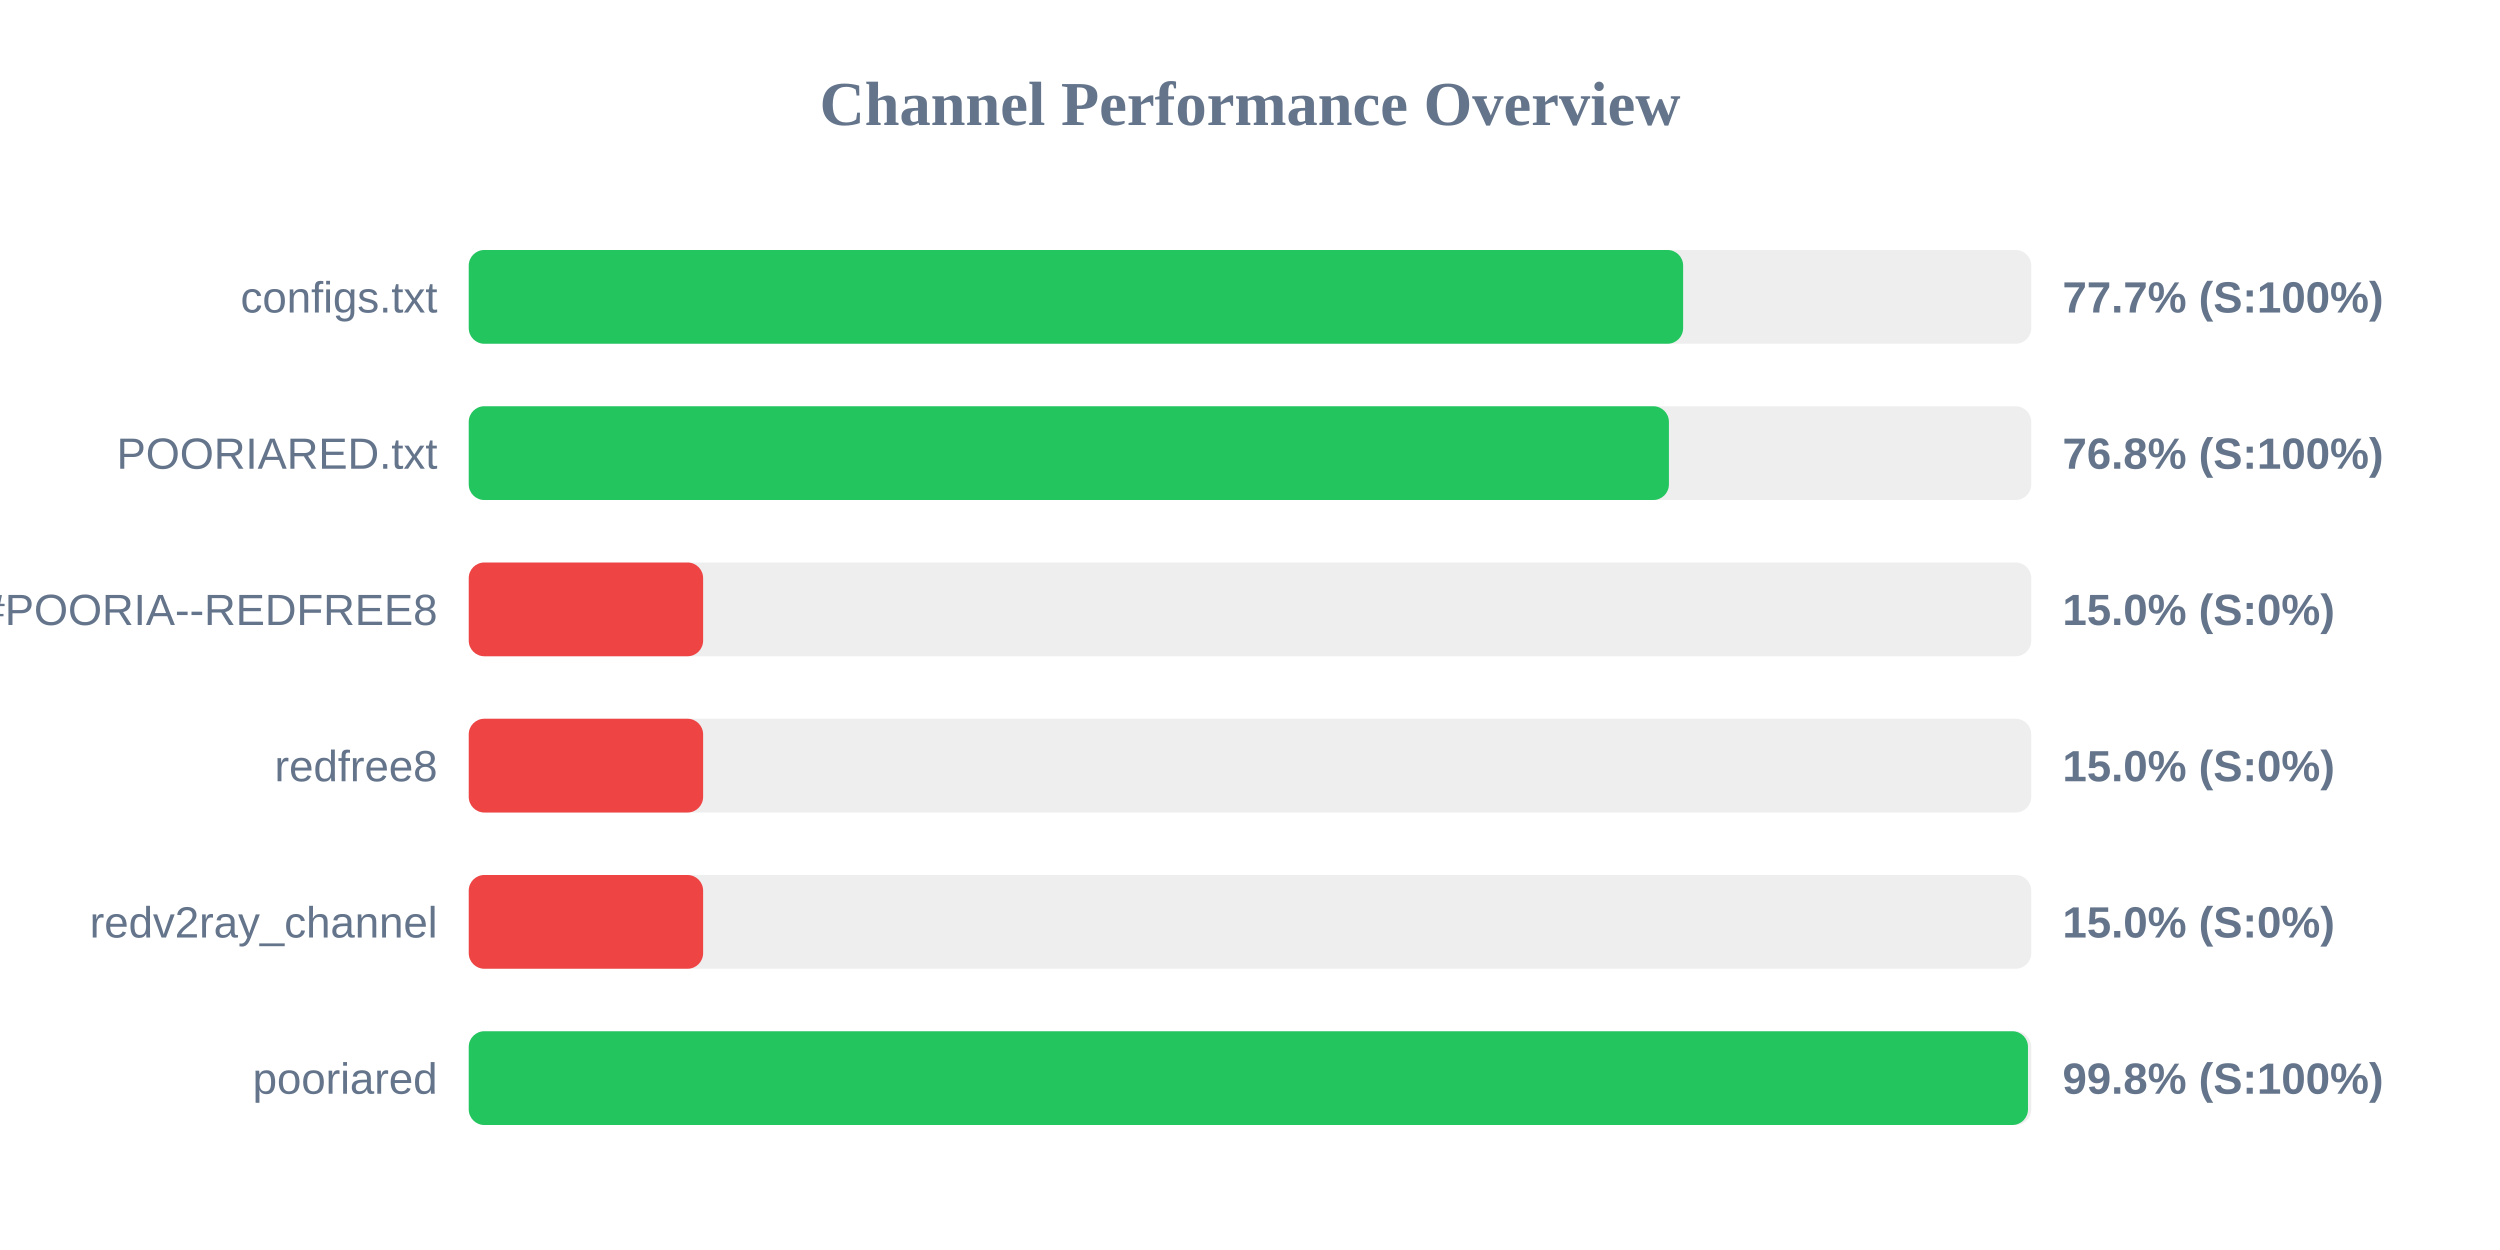
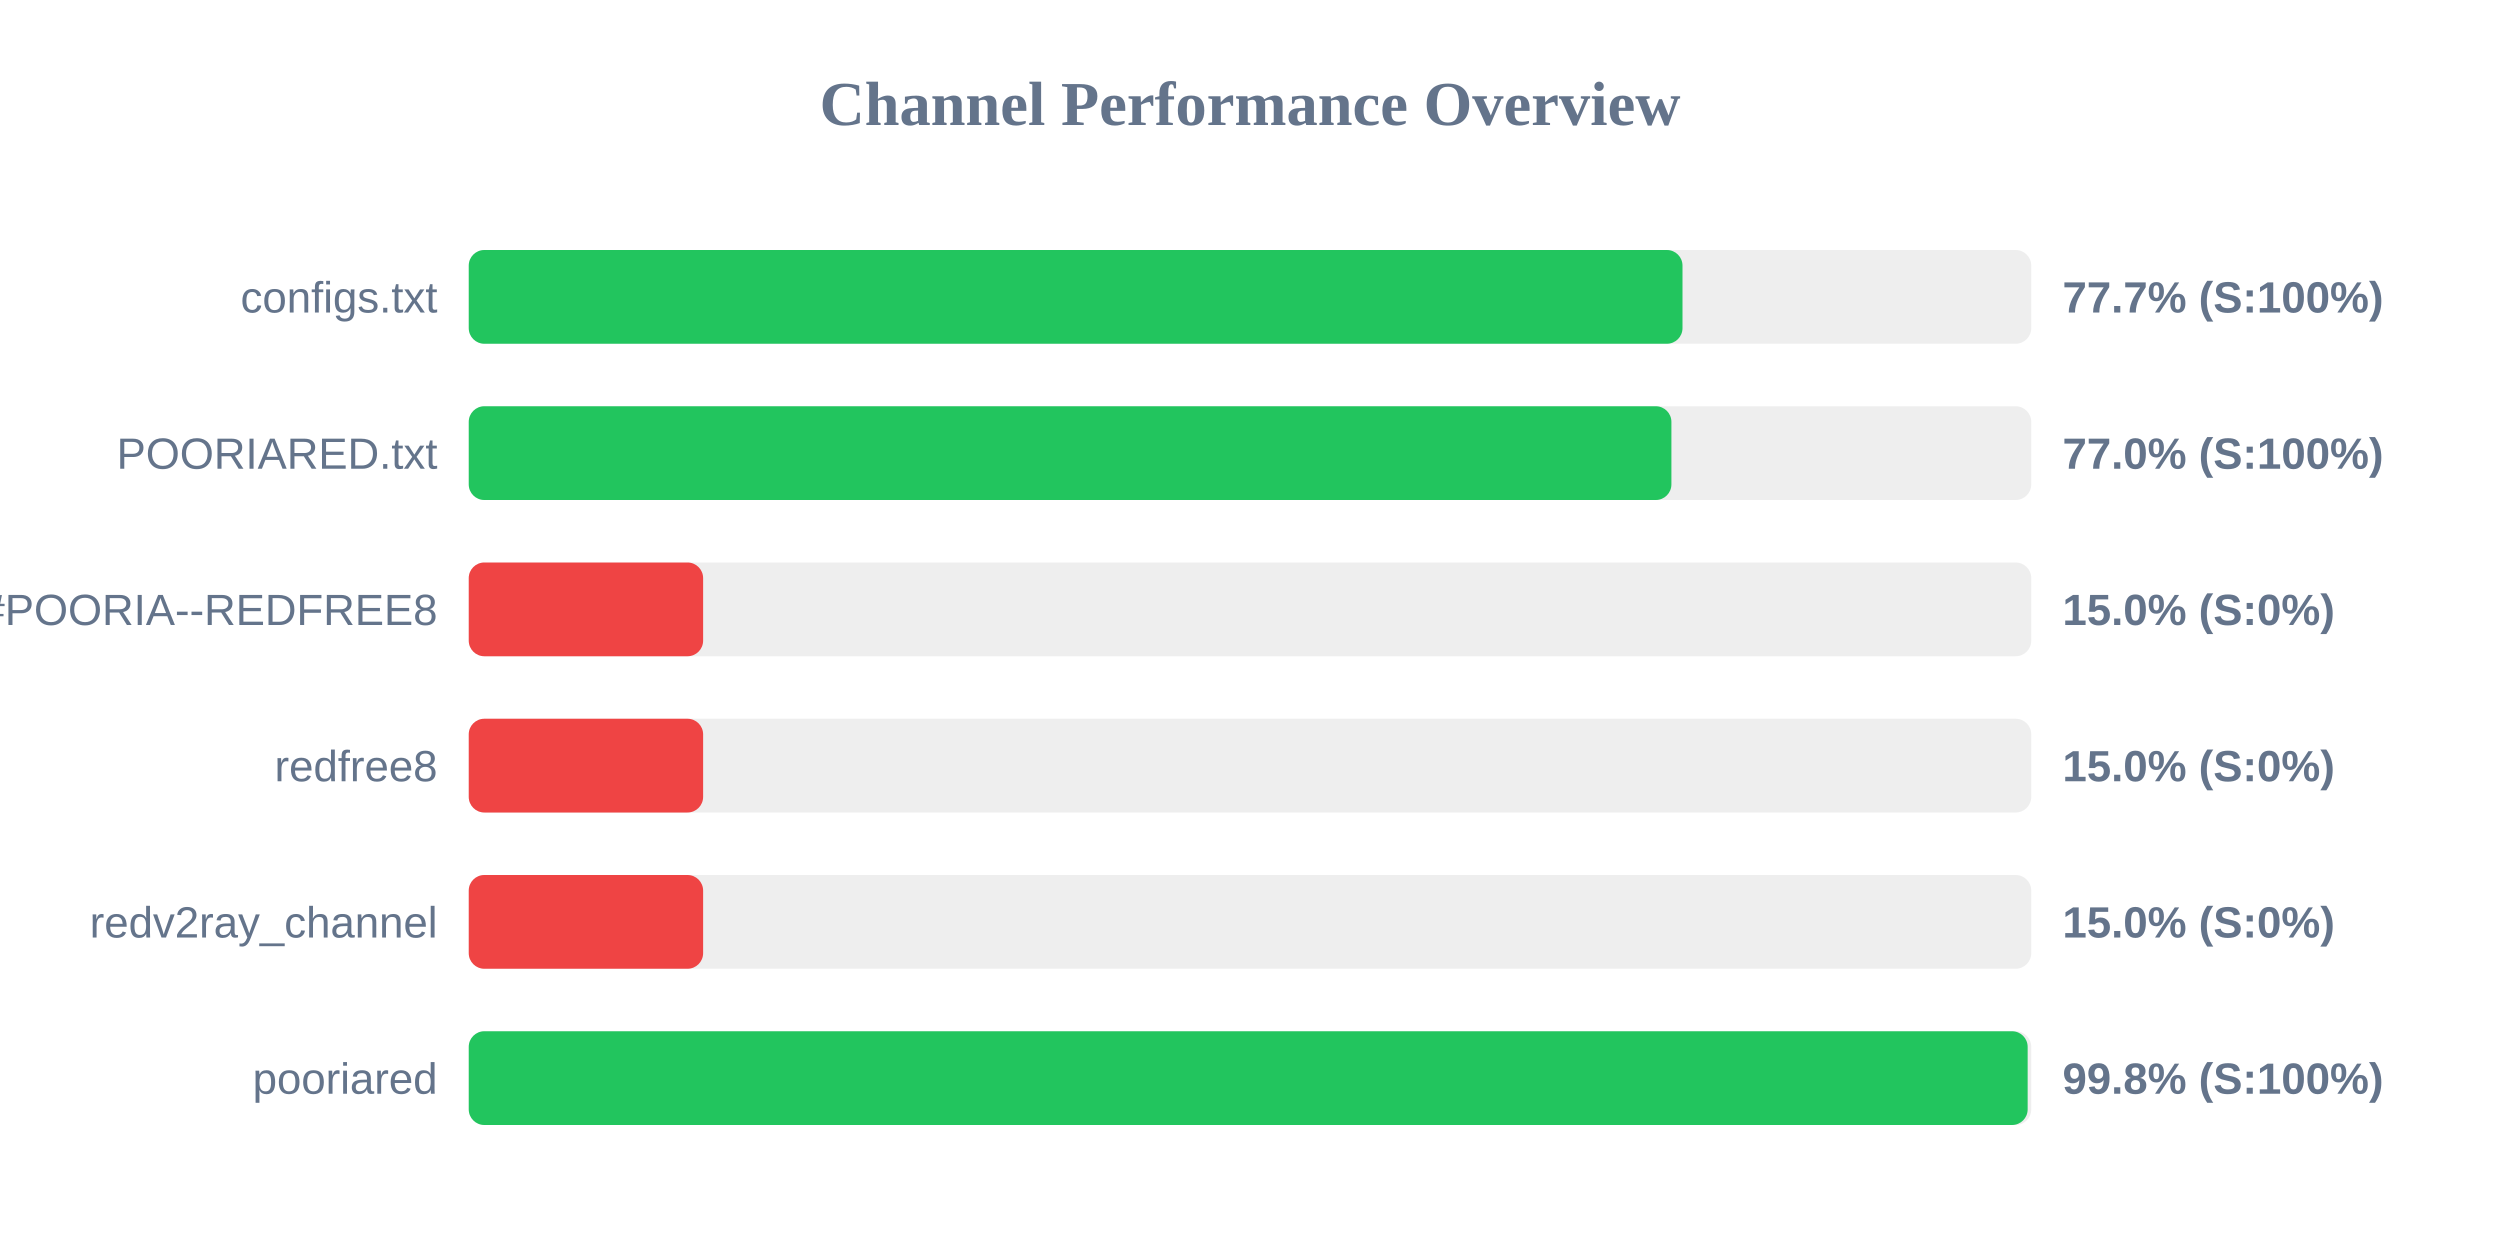
<svg xmlns="http://www.w3.org/2000/svg" width="800" height="400" version="1.1">
  <style>
        .row { font: 14px Arial; fill: #64748b; }
        .score { font: bold 14px Arial; fill: #64748b; }
    </style>
  <text x="400" y="40" text-anchor="middle" font-size="20px" font-weight="bold" fill="#64748b">Channel Performance Overview</text>
  <rect x="150" y="80" width="500" height="30" fill="#eee" rx="5" />
-   <rect x="150" y="80" width="388.6" height="30" fill="#22c55e" rx="5" />
+   <rect x="150" y="80" width="388.4" height="30" fill="#22c55e" rx="5" />
  <text x="140" y="100" text-anchor="end" class="row">configs.txt</text>
  <text x="660" y="100" text-anchor="start" class="score">77.7% (S:100%)</text>
  <rect x="150" y="130" width="500" height="30" fill="#eee" rx="5" />
-   <rect x="150" y="130" width="384.05" height="30" fill="#22c55e" rx="5" />
+   <rect x="150" y="130" width="384.85" height="30" fill="#22c55e" rx="5" />
  <text x="140" y="150" text-anchor="end" class="row">POORIARED.txt</text>
-   <text x="660" y="150" text-anchor="start" class="score">76.8% (S:100%)</text>
+   <text x="660" y="150" text-anchor="start" class="score">77.0% (S:100%)</text>
  <rect x="150" y="180" width="500" height="30" fill="#eee" rx="5" />
  <rect x="150" y="180" width="75.0" height="30" fill="#ef4444" rx="5" />
  <text x="140" y="200" text-anchor="end" class="row">POORIA--REDFREE8.txt#POORIA--REDFREE8</text>
  <text x="660" y="200" text-anchor="start" class="score">15.0% (S:0%)</text>
  <rect x="150" y="230" width="500" height="30" fill="#eee" rx="5" />
  <rect x="150" y="230" width="75.0" height="30" fill="#ef4444" rx="5" />
  <text x="140" y="250" text-anchor="end" class="row">redfree8</text>
  <text x="660" y="250" text-anchor="start" class="score">15.0% (S:0%)</text>
  <rect x="150" y="280" width="500" height="30" fill="#eee" rx="5" />
  <rect x="150" y="280" width="75.0" height="30" fill="#ef4444" rx="5" />
  <text x="140" y="300" text-anchor="end" class="row">redv2ray_channel</text>
  <text x="660" y="300" text-anchor="start" class="score">15.0% (S:0%)</text>
  <rect x="150" y="330" width="500" height="30" fill="#eee" rx="5" />
-   <rect x="150" y="330" width="498.95" height="30" fill="#22c55e" rx="5" />
+   <rect x="150" y="330" width="498.85" height="30" fill="#22c55e" rx="5" />
  <text x="140" y="350" text-anchor="end" class="row">pooriared</text>
  <text x="660" y="350" text-anchor="start" class="score">99.8% (S:100%)</text>
</svg>
